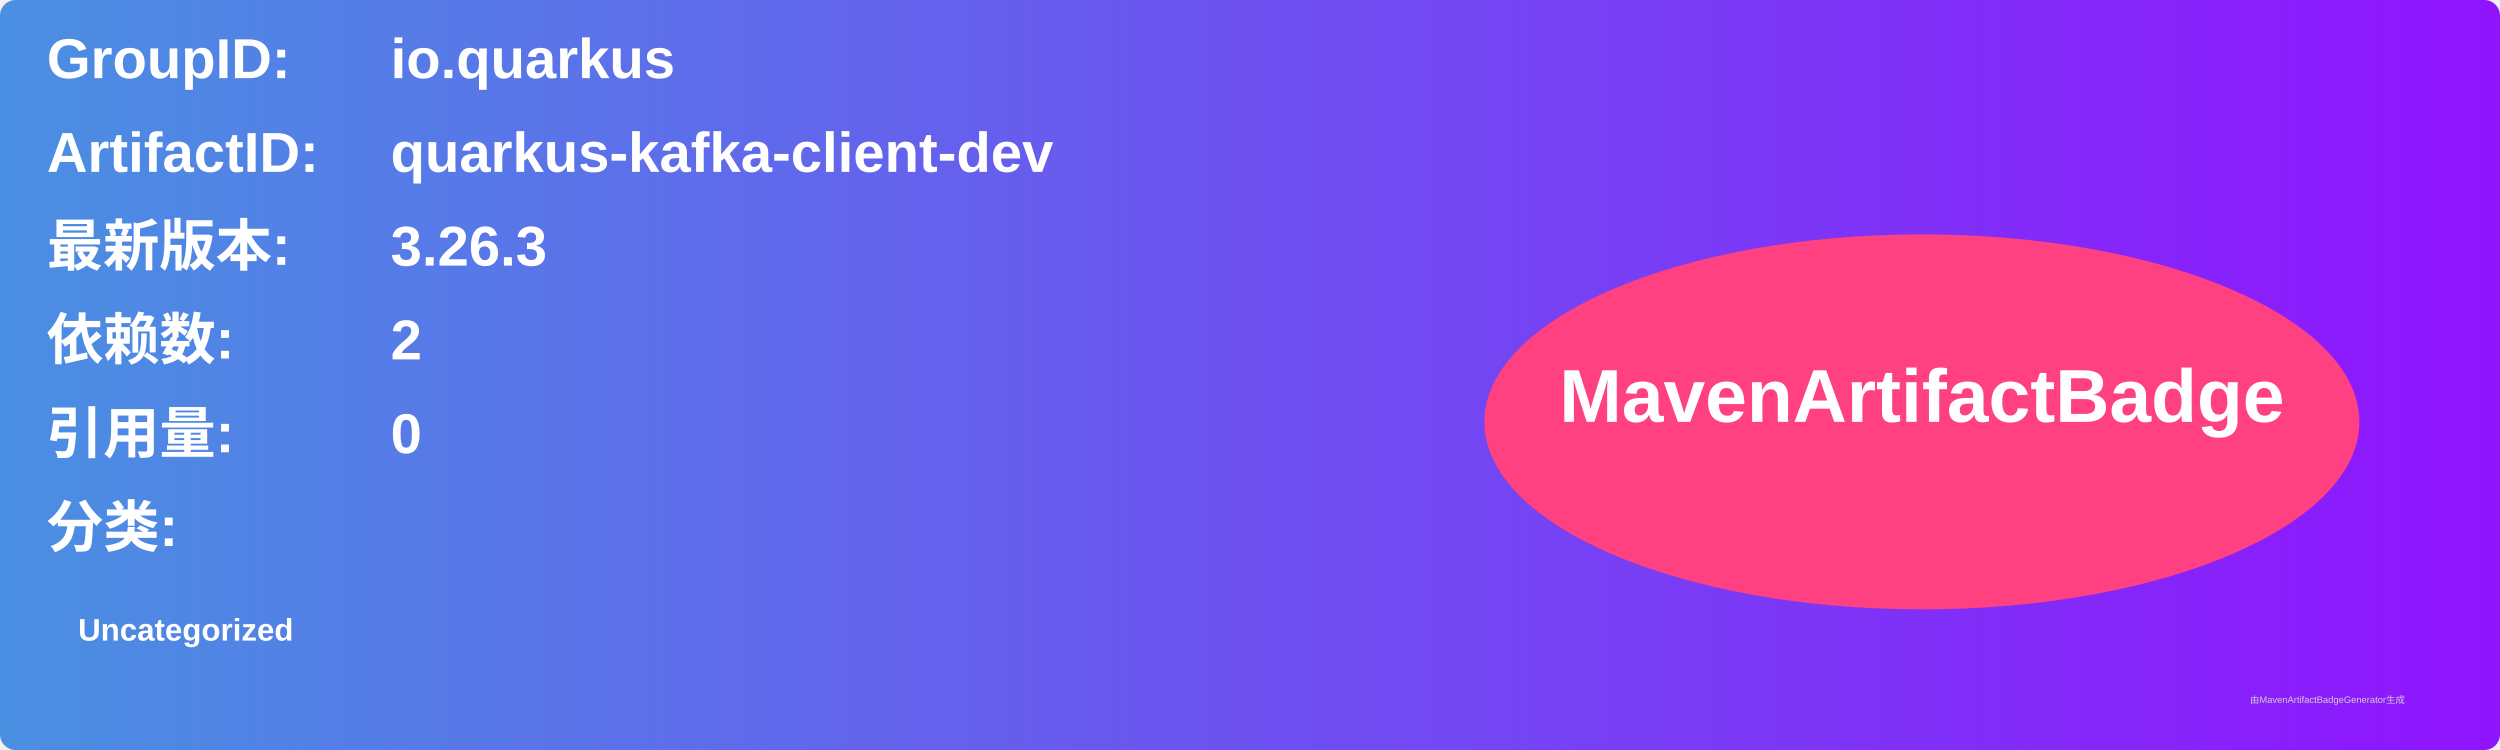
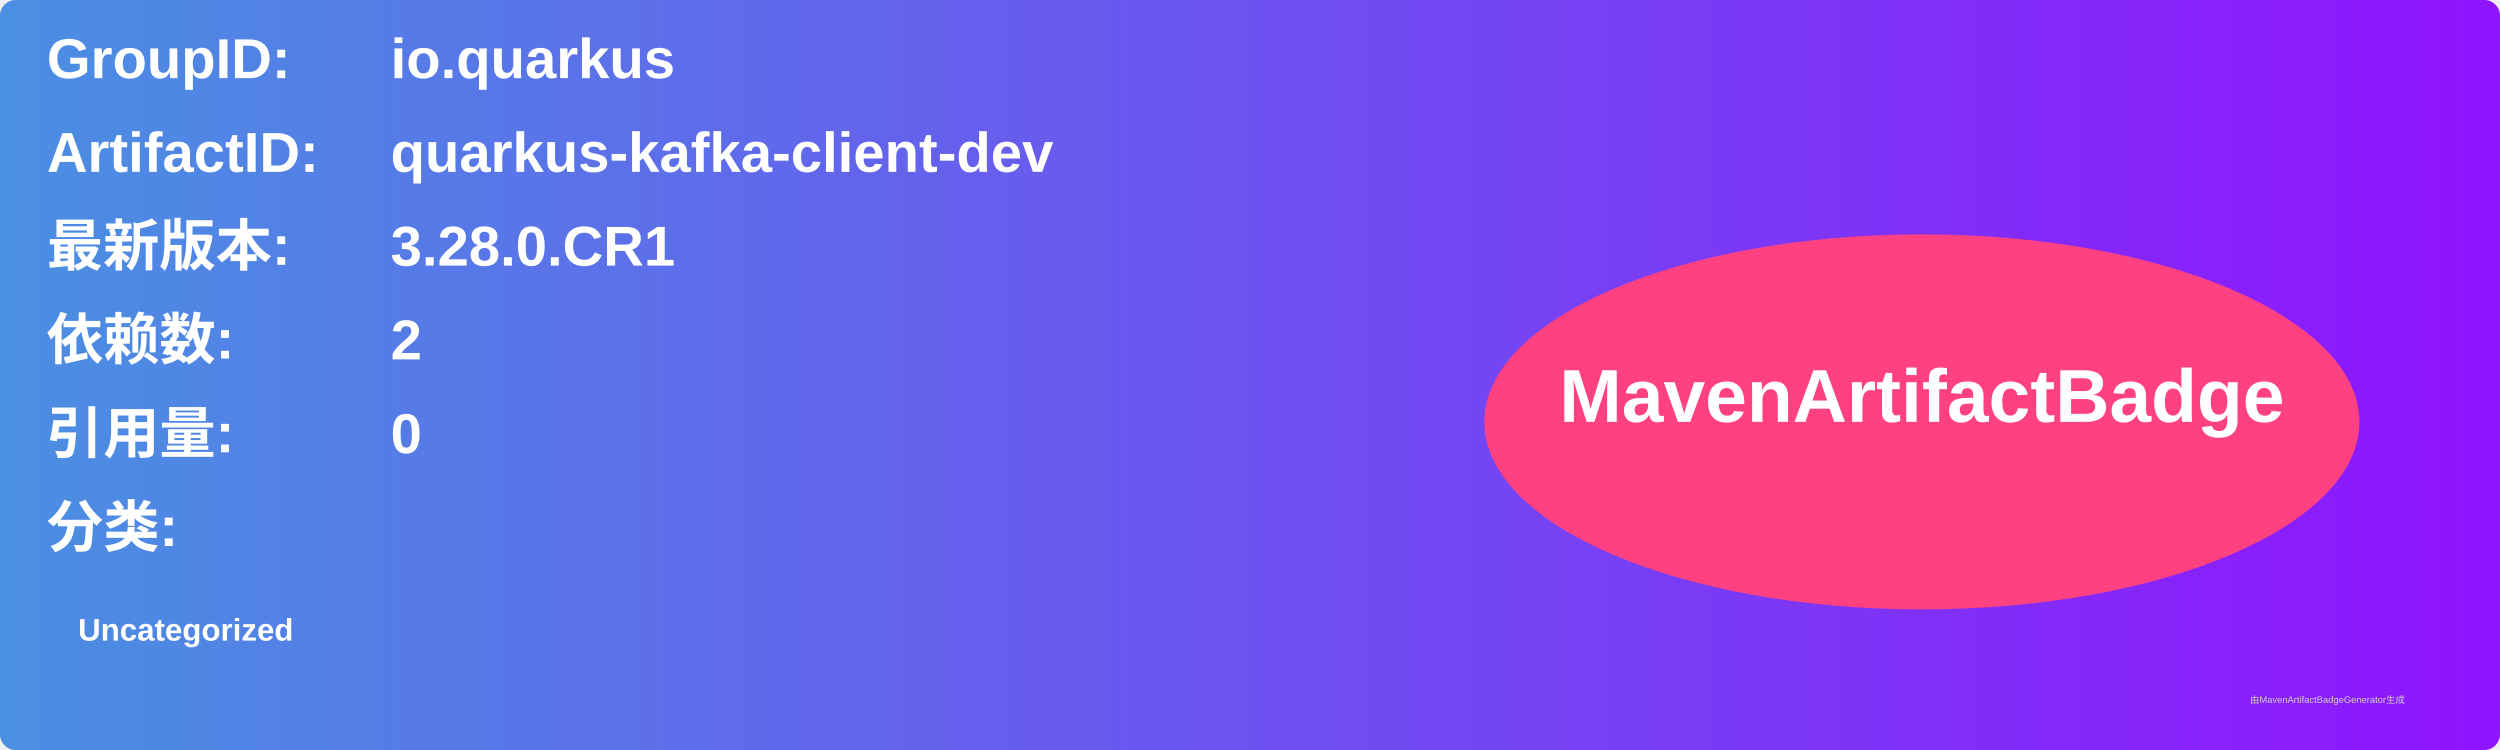
<svg xmlns="http://www.w3.org/2000/svg" width="800" height="240" viewBox="0 0 800 240">
  <linearGradient id="grad" x1="0%" y1="0%" x2="100%" y2="0%">
    <stop offset="0%" stop-color="#4a90e2" />
    <stop offset="100%" stop-color="#9013fe" />
  </linearGradient>
  <rect width="100%" height="100%" rx="5" ry="5" fill="url(#grad)" />
  <g transform="translate(15, 15)">
    <text x="0" y="10" font-family="Arial" font-size="18" fill="white" font-weight="bold" width="260">GroupID:</text>
    <text x="110" y="10" font-family="Arial" font-size="18" fill="white" font-weight="bold" width="460">io.quarkus</text>
    <text x="0" y="40" font-family="Arial" font-size="18" fill="white" font-weight="bold" width="260">ArtifactID:</text>
    <text x="110" y="40" font-family="Arial" font-size="18" fill="white" font-weight="bold" width="460">quarkus-kafka-client-dev</text>
    <text x="0" y="70" font-family="Arial" font-size="18" fill="white" font-weight="bold">最新版本:</text>
    <text x="110" y="70" font-family="Arial" font-size="18" fill="white" font-weight="bold">
-       <tspan font-weight="bold">3.26.3</tspan>
+       <tspan font-weight="bold">3.28.0.CR1</tspan>
    </text>
    <text x="0" y="100" font-family="Arial" font-size="18" fill="white" font-weight="bold">依赖数: </text>
    <text x="110" y="100" font-family="Arial" font-size="18" fill="white">
      <tspan font-weight="bold">2</tspan>
    </text>
    <text x="0" y="130" font-family="Arial" font-size="18" fill="white" font-weight="bold">引用量: </text>
    <text x="110" y="130" font-family="Arial" font-size="18" fill="white">
      <tspan font-weight="bold">0</tspan>
    </text>
    <text x="0" y="160" font-family="Arial" font-size="18" fill="white" font-weight="bold">分类:</text>
    <text x="10" y="190" font-family="Arial" font-size="10" fill="white">
      <tspan font-weight="bold">Uncategorized</tspan>
    </text>
    <ellipse cx="600" cy="120" rx="140" ry="60" fill="#ff4081" />
    <text x="600" y="120" text-anchor="middle" font-family="Arial" font-size="24" fill="white" font-weight="bold">MavenArtifactBadge</text>
  </g>
  <text x="720" y="225" font-family="Arial" font-size="3" fill="#d0d0d0">由MavenArtifactBadgeGenerator生成</text>
</svg>
